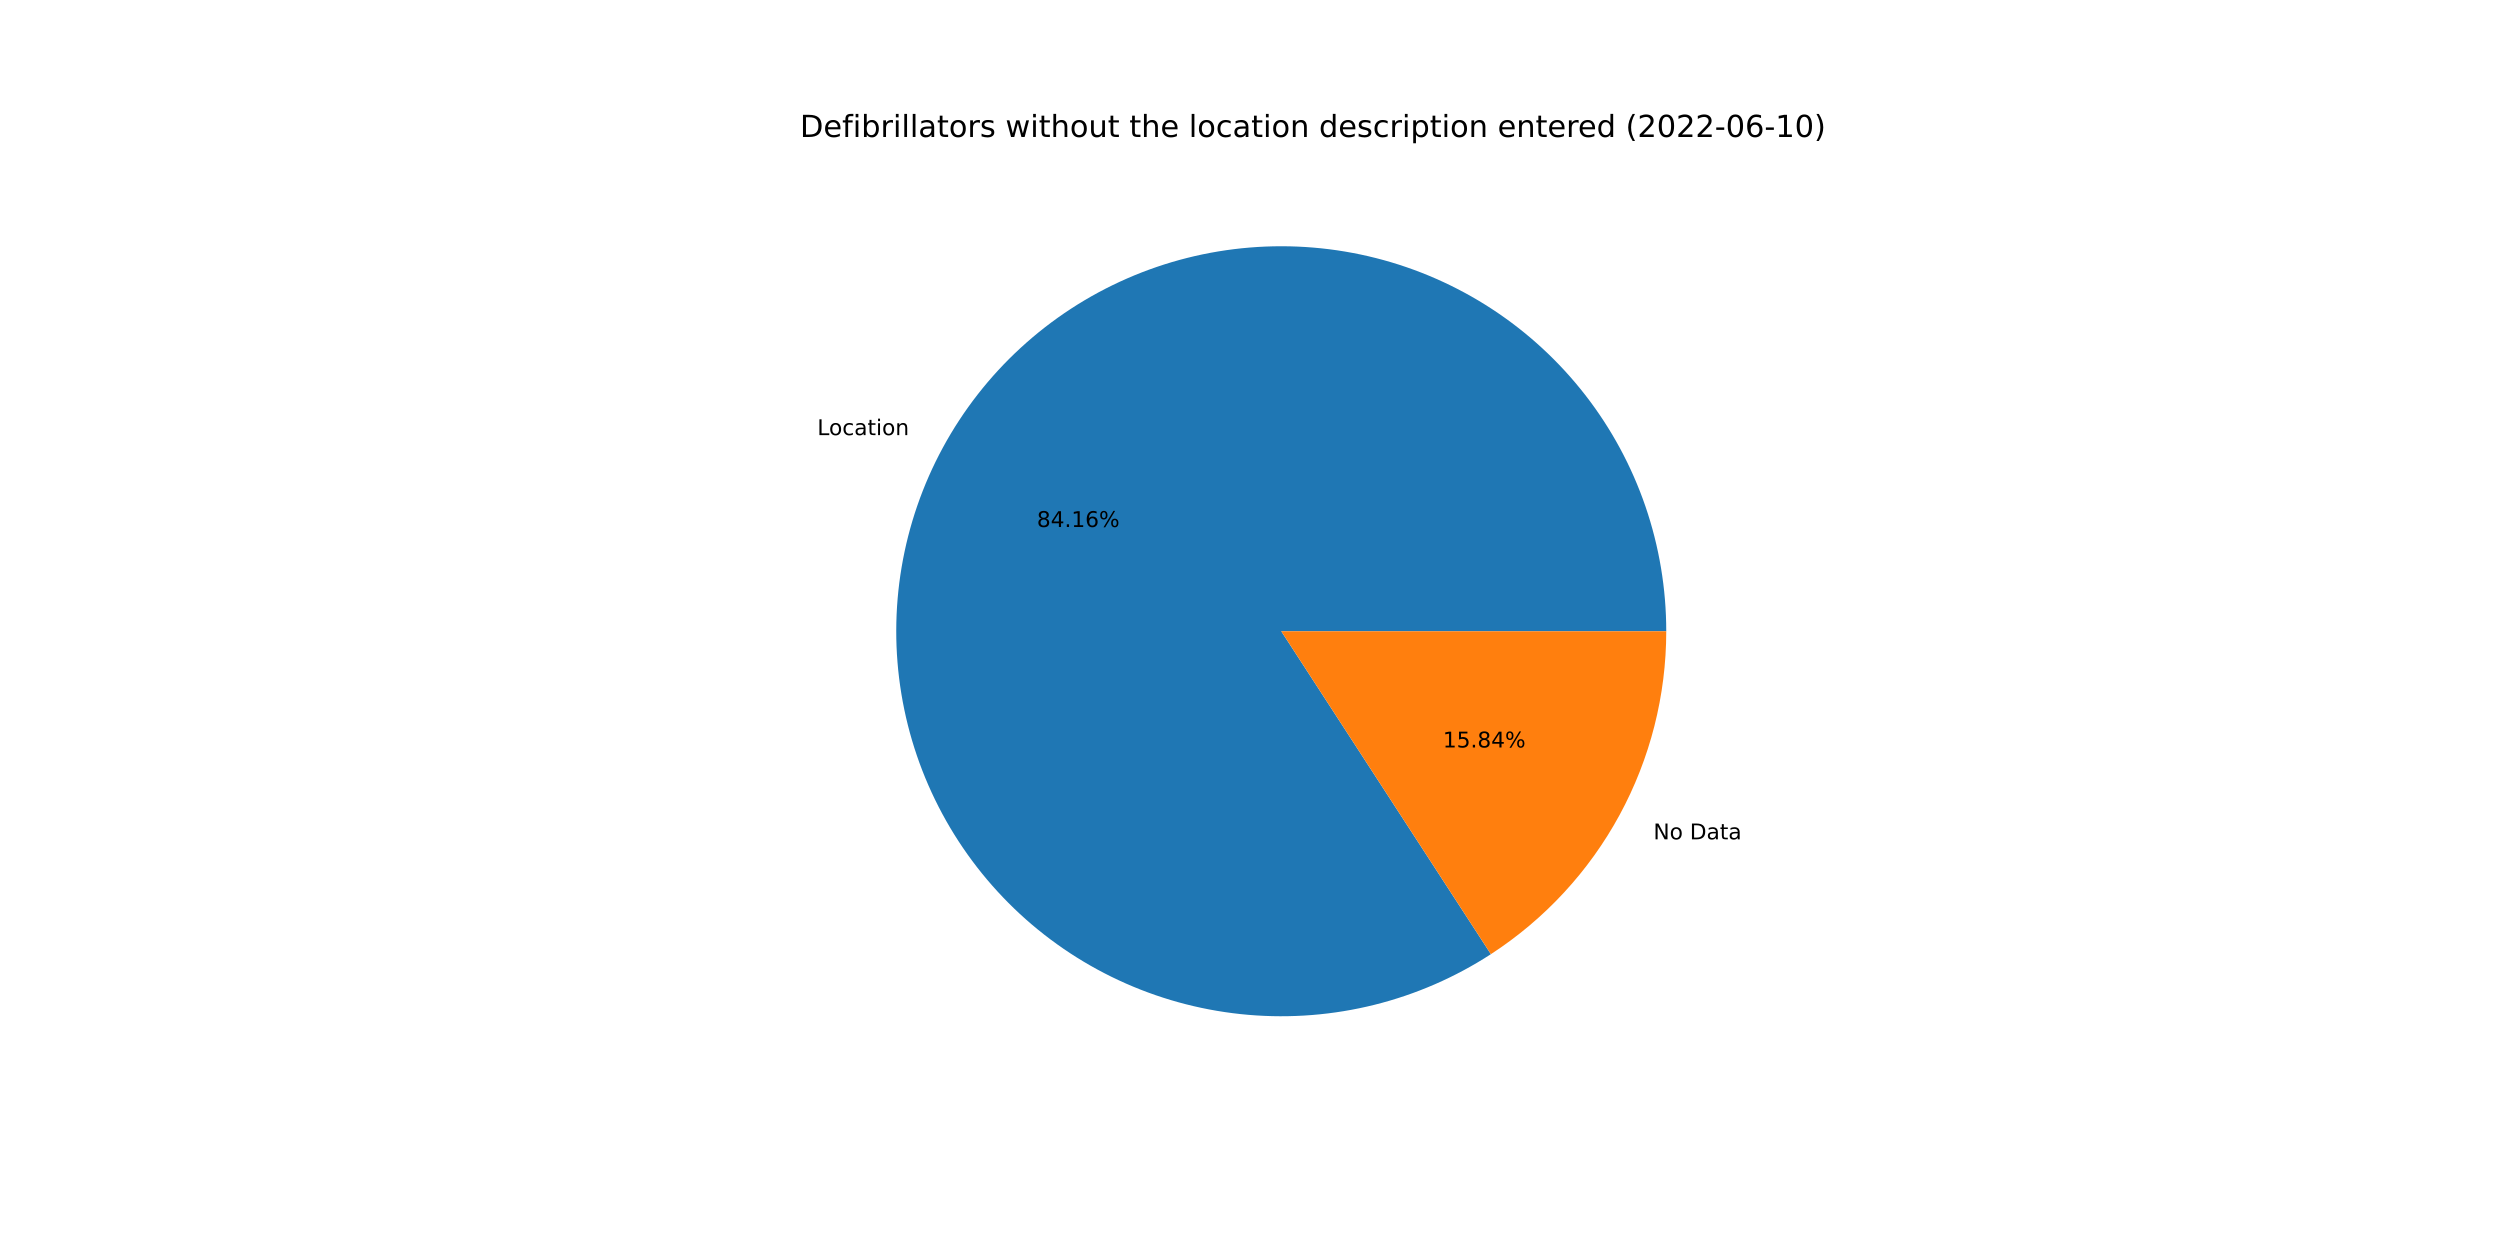
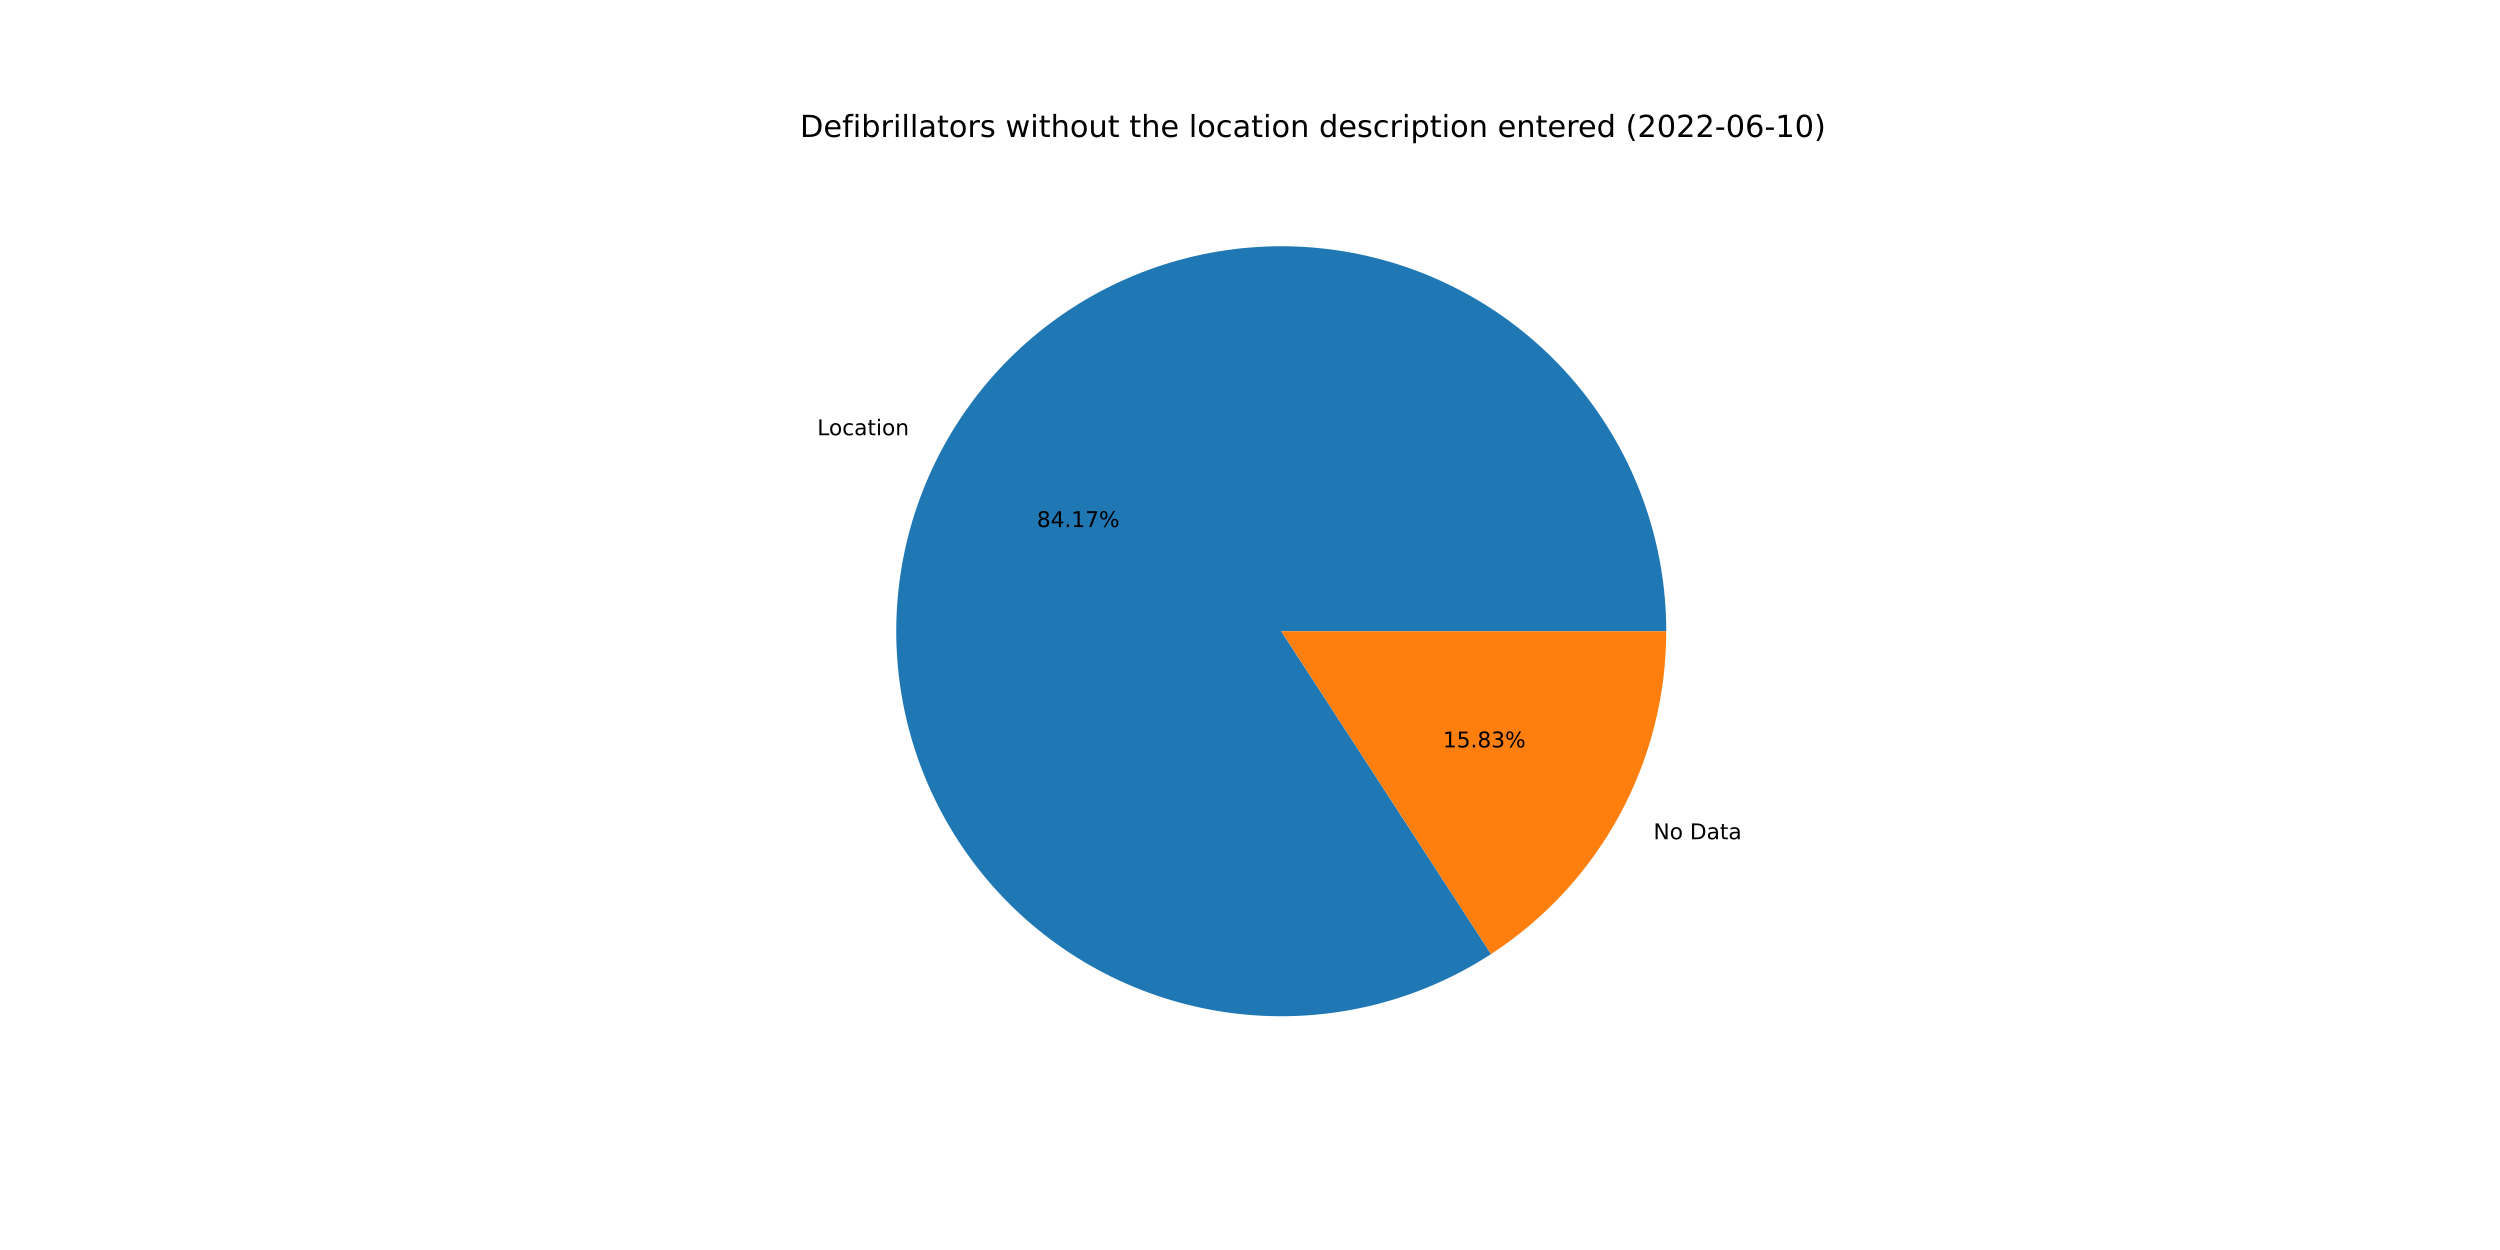
<svg xmlns="http://www.w3.org/2000/svg" xmlns:xlink="http://www.w3.org/1999/xlink" width="1152pt" height="576pt" viewBox="0 0 1152 576" version="1.1">
  <defs>
    <style type="text/css">*{stroke-linejoin: round; stroke-linecap: butt}</style>
  </defs>
  <g id="figure_1">
    <g id="patch_1">
      <path d="M 0 576  L 1152 576  L 1152 0  L 0 0  z " style="fill: #ffffff" />
    </g>
    <g id="axes_1">
      <g id="patch_2">
-         <path d="M 767.808 290.88  C 767.808 271.291 764.563 251.836 758.206 233.307  C 751.849 214.777 742.466 197.428 730.44 181.965  C 718.413 166.502 703.908 153.137 687.515 142.413  C 671.121 131.69 653.064 123.756 634.077 118.933  C 615.091 114.11 595.436 112.465 575.912 114.065  C 556.388 115.664 537.263 120.487 519.315 128.336  C 501.367 136.185 484.842 146.953 470.413 160.202  C 455.983 173.452 443.847 188.999 434.498 206.214  C 425.15 223.429 418.716 242.074 415.46 261.391  C 412.204 280.708 412.169 300.431 415.358 319.759  C 418.547 339.087 424.915 357.755 434.204 375.002  C 443.493 392.249 455.575 407.839 469.958 421.138  C 484.341 434.438 500.828 445.263 518.749 453.175  C 536.669 461.087 555.777 465.976 575.296 467.644  C 594.814 469.312 614.474 467.735 633.478 462.979  C 652.481 458.222 670.566 450.35 686.997 439.684  L 590.4 290.88  L 767.808 290.88  z " style="fill: #1f77b4" />
+         <path d="M 767.808 290.88  C 767.808 271.288 764.563 251.832 758.204 233.301  C 751.845 214.77 742.461 197.419 730.432 181.955  C 718.403 166.491 703.896 153.126 687.499 142.403  C 671.102 131.68 653.042 123.747 634.053 118.926  C 615.064 114.106 595.406 112.464 575.88 114.067  C 556.355 115.671 537.229 120.497 519.28 128.351  C 501.332 136.205 484.808 146.978 470.38 160.232  C 455.952 173.486 443.819 189.039 434.474 206.259  C 425.129 223.478 418.701 242.127 415.451 261.447  C 412.2 280.767 412.173 300.492 415.369 319.822  C 418.565 339.151 424.941 357.818 434.237 375.063  C 443.534 392.308 455.623 407.895 470.013 421.19  C 484.404 434.484 500.898 445.304 518.824 453.208  C 536.75 461.113 555.863 465.993 575.384 467.651  C 594.905 469.31 614.567 467.723 633.569 462.956  C 652.572 458.188 670.655 450.306 687.081 439.629  L 590.4 290.88  L 767.808 290.88  z " style="fill: #1f77b4" />
      </g>
      <g id="patch_3">
-         <path d="M 686.997 439.684  C 711.8 423.583 732.189 401.533 746.302 375.546  C 760.414 349.559 767.808 320.452 767.808 290.88  L 590.4 290.88  L 686.997 439.684  z " style="fill: #ff7f0e" />
+         <path d="M 687.081 439.629  C 711.861 423.523 732.229 401.477 746.326 375.501  C 760.423 349.526 767.808 320.434 767.808 290.88  L 590.4 290.88  L 687.081 439.629  z " style="fill: #ff7f0e" />
      </g>
      <g id="matplotlib.axis_1" />
      <g id="matplotlib.axis_2" />
      <g id="text_1">
-         <g transform="translate(376.6114 200.507)scale(0.1 -0.1)">
+         <g transform="translate(376.5849 200.5558)scale(0.1 -0.1)">
          <defs>
            <path id="DejaVuSans-4c" d="M 628 4666  L 1259 4666  L 1259 531  L 3531 531  L 3531 0  L 628 0  L 628 4666  z " transform="scale(0.015625)" />
            <path id="DejaVuSans-6f" d="M 1959 3097  Q 1497 3097 1228 2736  Q 959 2375 959 1747  Q 959 1119 1226 758  Q 1494 397 1959 397  Q 2419 397 2687 759  Q 2956 1122 2956 1747  Q 2956 2369 2687 2733  Q 2419 3097 1959 3097  z M 1959 3584  Q 2709 3584 3137 3096  Q 3566 2609 3566 1747  Q 3566 888 3137 398  Q 2709 -91 1959 -91  Q 1206 -91 779 398  Q 353 888 353 1747  Q 353 2609 779 3096  Q 1206 3584 1959 3584  z " transform="scale(0.015625)" />
            <path id="DejaVuSans-63" d="M 3122 3366  L 3122 2828  Q 2878 2963 2633 3030  Q 2388 3097 2138 3097  Q 1578 3097 1268 2742  Q 959 2388 959 1747  Q 959 1106 1268 751  Q 1578 397 2138 397  Q 2388 397 2633 464  Q 2878 531 3122 666  L 3122 134  Q 2881 22 2623 -34  Q 2366 -91 2075 -91  Q 1284 -91 818 406  Q 353 903 353 1747  Q 353 2603 823 3093  Q 1294 3584 2113 3584  Q 2378 3584 2631 3529  Q 2884 3475 3122 3366  z " transform="scale(0.015625)" />
            <path id="DejaVuSans-61" d="M 2194 1759  Q 1497 1759 1228 1600  Q 959 1441 959 1056  Q 959 750 1161 570  Q 1363 391 1709 391  Q 2188 391 2477 730  Q 2766 1069 2766 1631  L 2766 1759  L 2194 1759  z M 3341 1997  L 3341 0  L 2766 0  L 2766 531  Q 2569 213 2275 61  Q 1981 -91 1556 -91  Q 1019 -91 701 211  Q 384 513 384 1019  Q 384 1609 779 1909  Q 1175 2209 1959 2209  L 2766 2209  L 2766 2266  Q 2766 2663 2505 2880  Q 2244 3097 1772 3097  Q 1472 3097 1187 3025  Q 903 2953 641 2809  L 641 3341  Q 956 3463 1253 3523  Q 1550 3584 1831 3584  Q 2591 3584 2966 3190  Q 3341 2797 3341 1997  z " transform="scale(0.015625)" />
            <path id="DejaVuSans-74" d="M 1172 4494  L 1172 3500  L 2356 3500  L 2356 3053  L 1172 3053  L 1172 1153  Q 1172 725 1289 603  Q 1406 481 1766 481  L 2356 481  L 2356 0  L 1766 0  Q 1100 0 847 248  Q 594 497 594 1153  L 594 3053  L 172 3053  L 172 3500  L 594 3500  L 594 4494  L 1172 4494  z " transform="scale(0.015625)" />
            <path id="DejaVuSans-69" d="M 603 3500  L 1178 3500  L 1178 0  L 603 0  L 603 3500  z M 603 4863  L 1178 4863  L 1178 4134  L 603 4134  L 603 4863  z " transform="scale(0.015625)" />
            <path id="DejaVuSans-6e" d="M 3513 2113  L 3513 0  L 2938 0  L 2938 2094  Q 2938 2591 2744 2837  Q 2550 3084 2163 3084  Q 1697 3084 1428 2787  Q 1159 2491 1159 1978  L 1159 0  L 581 0  L 581 3500  L 1159 3500  L 1159 2956  Q 1366 3272 1645 3428  Q 1925 3584 2291 3584  Q 2894 3584 3203 3211  Q 3513 2838 3513 2113  z " transform="scale(0.015625)" />
          </defs>
          <use xlink:href="#DejaVuSans-4c" />
          <use xlink:href="#DejaVuSans-6f" x="53.963" />
          <use xlink:href="#DejaVuSans-63" x="115.145" />
          <use xlink:href="#DejaVuSans-61" x="170.125" />
          <use xlink:href="#DejaVuSans-74" x="231.404" />
          <use xlink:href="#DejaVuSans-69" x="270.613" />
          <use xlink:href="#DejaVuSans-6f" x="298.396" />
          <use xlink:href="#DejaVuSans-6e" x="359.578" />
        </g>
      </g>
      <g id="text_2">
-         <g transform="translate(477.7942 242.8399)scale(0.1 -0.1)">
+         <g transform="translate(477.7797 242.8665)scale(0.1 -0.1)">
          <defs>
            <path id="DejaVuSans-38" d="M 2034 2216  Q 1584 2216 1326 1975  Q 1069 1734 1069 1313  Q 1069 891 1326 650  Q 1584 409 2034 409  Q 2484 409 2743 651  Q 3003 894 3003 1313  Q 3003 1734 2745 1975  Q 2488 2216 2034 2216  z M 1403 2484  Q 997 2584 770 2862  Q 544 3141 544 3541  Q 544 4100 942 4425  Q 1341 4750 2034 4750  Q 2731 4750 3128 4425  Q 3525 4100 3525 3541  Q 3525 3141 3298 2862  Q 3072 2584 2669 2484  Q 3125 2378 3379 2068  Q 3634 1759 3634 1313  Q 3634 634 3220 271  Q 2806 -91 2034 -91  Q 1263 -91 848 271  Q 434 634 434 1313  Q 434 1759 690 2068  Q 947 2378 1403 2484  z M 1172 3481  Q 1172 3119 1398 2916  Q 1625 2713 2034 2713  Q 2441 2713 2670 2916  Q 2900 3119 2900 3481  Q 2900 3844 2670 4047  Q 2441 4250 2034 4250  Q 1625 4250 1398 4047  Q 1172 3844 1172 3481  z " transform="scale(0.015625)" />
            <path id="DejaVuSans-34" d="M 2419 4116  L 825 1625  L 2419 1625  L 2419 4116  z M 2253 4666  L 3047 4666  L 3047 1625  L 3713 1625  L 3713 1100  L 3047 1100  L 3047 0  L 2419 0  L 2419 1100  L 313 1100  L 313 1709  L 2253 4666  z " transform="scale(0.015625)" />
            <path id="DejaVuSans-2e" d="M 684 794  L 1344 794  L 1344 0  L 684 0  L 684 794  z " transform="scale(0.015625)" />
            <path id="DejaVuSans-31" d="M 794 531  L 1825 531  L 1825 4091  L 703 3866  L 703 4441  L 1819 4666  L 2450 4666  L 2450 531  L 3481 531  L 3481 0  L 794 0  L 794 531  z " transform="scale(0.015625)" />
-             <path id="DejaVuSans-36" d="M 2113 2584  Q 1688 2584 1439 2293  Q 1191 2003 1191 1497  Q 1191 994 1439 701  Q 1688 409 2113 409  Q 2538 409 2786 701  Q 3034 994 3034 1497  Q 3034 2003 2786 2293  Q 2538 2584 2113 2584  z M 3366 4563  L 3366 3988  Q 3128 4100 2886 4159  Q 2644 4219 2406 4219  Q 1781 4219 1451 3797  Q 1122 3375 1075 2522  Q 1259 2794 1537 2939  Q 1816 3084 2150 3084  Q 2853 3084 3261 2657  Q 3669 2231 3669 1497  Q 3669 778 3244 343  Q 2819 -91 2113 -91  Q 1303 -91 875 529  Q 447 1150 447 2328  Q 447 3434 972 4092  Q 1497 4750 2381 4750  Q 2619 4750 2861 4703  Q 3103 4656 3366 4563  z " transform="scale(0.015625)" />
+             <path id="DejaVuSans-37" d="M 525 4666  L 3525 4666  L 3525 4397  L 1831 0  L 1172 0  L 2766 4134  L 525 4134  L 525 4666  z " transform="scale(0.015625)" />
            <path id="DejaVuSans-25" d="M 4653 2053  Q 4381 2053 4226 1822  Q 4072 1591 4072 1178  Q 4072 772 4226 539  Q 4381 306 4653 306  Q 4919 306 5073 539  Q 5228 772 5228 1178  Q 5228 1588 5073 1820  Q 4919 2053 4653 2053  z M 4653 2450  Q 5147 2450 5437 2106  Q 5728 1763 5728 1178  Q 5728 594 5436 251  Q 5144 -91 4653 -91  Q 4153 -91 3862 251  Q 3572 594 3572 1178  Q 3572 1766 3864 2108  Q 4156 2450 4653 2450  z M 1428 4353  Q 1159 4353 1004 4120  Q 850 3888 850 3481  Q 850 3069 1003 2837  Q 1156 2606 1428 2606  Q 1700 2606 1854 2837  Q 2009 3069 2009 3481  Q 2009 3884 1853 4118  Q 1697 4353 1428 4353  z M 4250 4750  L 4750 4750  L 1831 -91  L 1331 -91  L 4250 4750  z M 1428 4750  Q 1922 4750 2215 4408  Q 2509 4066 2509 3481  Q 2509 2891 2217 2550  Q 1925 2209 1428 2209  Q 931 2209 642 2551  Q 353 2894 353 3481  Q 353 4063 643 4406  Q 934 4750 1428 4750  z " transform="scale(0.015625)" />
          </defs>
          <use xlink:href="#DejaVuSans-38" />
          <use xlink:href="#DejaVuSans-34" x="63.623" />
          <use xlink:href="#DejaVuSans-2e" x="127.246" />
          <use xlink:href="#DejaVuSans-31" x="159.033" />
-           <use xlink:href="#DejaVuSans-36" x="222.656" />
+           <use xlink:href="#DejaVuSans-37" x="222.656" />
          <use xlink:href="#DejaVuSans-25" x="286.279" />
        </g>
      </g>
      <g id="text_3">
-         <g transform="translate(761.8917 386.7718)scale(0.1 -0.1)">
+         <g transform="translate(761.9182 386.7229)scale(0.1 -0.1)">
          <defs>
            <path id="DejaVuSans-4e" d="M 628 4666  L 1478 4666  L 3547 763  L 3547 4666  L 4159 4666  L 4159 0  L 3309 0  L 1241 3903  L 1241 0  L 628 0  L 628 4666  z " transform="scale(0.015625)" />
            <path id="DejaVuSans-20" transform="scale(0.015625)" />
            <path id="DejaVuSans-44" d="M 1259 4147  L 1259 519  L 2022 519  Q 2988 519 3436 956  Q 3884 1394 3884 2338  Q 3884 3275 3436 3711  Q 2988 4147 2022 4147  L 1259 4147  z M 628 4666  L 1925 4666  Q 3281 4666 3915 4102  Q 4550 3538 4550 2338  Q 4550 1131 3912 565  Q 3275 0 1925 0  L 628 0  L 628 4666  z " transform="scale(0.015625)" />
          </defs>
          <use xlink:href="#DejaVuSans-4e" />
          <use xlink:href="#DejaVuSans-6f" x="74.805" />
          <use xlink:href="#DejaVuSans-20" x="135.986" />
          <use xlink:href="#DejaVuSans-44" x="167.773" />
          <use xlink:href="#DejaVuSans-61" x="244.775" />
          <use xlink:href="#DejaVuSans-74" x="306.055" />
          <use xlink:href="#DejaVuSans-61" x="345.264" />
        </g>
      </g>
      <g id="text_4">
-         <g transform="translate(664.8761 344.4389)scale(0.1 -0.1)">
+         <g transform="translate(664.8906 344.4122)scale(0.1 -0.1)">
          <defs>
            <path id="DejaVuSans-35" d="M 691 4666  L 3169 4666  L 3169 4134  L 1269 4134  L 1269 2991  Q 1406 3038 1543 3061  Q 1681 3084 1819 3084  Q 2600 3084 3056 2656  Q 3513 2228 3513 1497  Q 3513 744 3044 326  Q 2575 -91 1722 -91  Q 1428 -91 1123 -41  Q 819 9 494 109  L 494 744  Q 775 591 1075 516  Q 1375 441 1709 441  Q 2250 441 2565 725  Q 2881 1009 2881 1497  Q 2881 1984 2565 2268  Q 2250 2553 1709 2553  Q 1456 2553 1204 2497  Q 953 2441 691 2322  L 691 4666  z " transform="scale(0.015625)" />
+             <path id="DejaVuSans-33" d="M 2597 2516  Q 3050 2419 3304 2112  Q 3559 1806 3559 1356  Q 3559 666 3084 287  Q 2609 -91 1734 -91  Q 1441 -91 1130 -33  Q 819 25 488 141  L 488 750  Q 750 597 1062 519  Q 1375 441 1716 441  Q 2309 441 2620 675  Q 2931 909 2931 1356  Q 2931 1769 2642 2001  Q 2353 2234 1838 2234  L 1294 2234  L 1294 2753  L 1863 2753  Q 2328 2753 2575 2939  Q 2822 3125 2822 3475  Q 2822 3834 2567 4026  Q 2313 4219 1838 4219  Q 1578 4219 1281 4162  Q 984 4106 628 3988  L 628 4550  Q 988 4650 1302 4700  Q 1616 4750 1894 4750  Q 2613 4750 3031 4423  Q 3450 4097 3450 3541  Q 3450 3153 3228 2886  Q 3006 2619 2597 2516  z " transform="scale(0.015625)" />
          </defs>
          <use xlink:href="#DejaVuSans-31" />
          <use xlink:href="#DejaVuSans-35" x="63.623" />
          <use xlink:href="#DejaVuSans-2e" x="127.246" />
          <use xlink:href="#DejaVuSans-38" x="159.033" />
-           <use xlink:href="#DejaVuSans-34" x="222.656" />
+           <use xlink:href="#DejaVuSans-33" x="222.656" />
          <use xlink:href="#DejaVuSans-25" x="286.279" />
        </g>
      </g>
      <g id="text_5">
        <g transform="translate(368.64 63.12)scale(0.14 -0.14)">
          <defs>
            <path id="DejaVuSans-65" d="M 3597 1894  L 3597 1613  L 953 1613  Q 991 1019 1311 708  Q 1631 397 2203 397  Q 2534 397 2845 478  Q 3156 559 3463 722  L 3463 178  Q 3153 47 2828 -22  Q 2503 -91 2169 -91  Q 1331 -91 842 396  Q 353 884 353 1716  Q 353 2575 817 3079  Q 1281 3584 2069 3584  Q 2775 3584 3186 3129  Q 3597 2675 3597 1894  z M 3022 2063  Q 3016 2534 2758 2815  Q 2500 3097 2075 3097  Q 1594 3097 1305 2825  Q 1016 2553 972 2059  L 3022 2063  z " transform="scale(0.015625)" />
            <path id="DejaVuSans-66" d="M 2375 4863  L 2375 4384  L 1825 4384  Q 1516 4384 1395 4259  Q 1275 4134 1275 3809  L 1275 3500  L 2222 3500  L 2222 3053  L 1275 3053  L 1275 0  L 697 0  L 697 3053  L 147 3053  L 147 3500  L 697 3500  L 697 3744  Q 697 4328 969 4595  Q 1241 4863 1831 4863  L 2375 4863  z " transform="scale(0.015625)" />
            <path id="DejaVuSans-62" d="M 3116 1747  Q 3116 2381 2855 2742  Q 2594 3103 2138 3103  Q 1681 3103 1420 2742  Q 1159 2381 1159 1747  Q 1159 1113 1420 752  Q 1681 391 2138 391  Q 2594 391 2855 752  Q 3116 1113 3116 1747  z M 1159 2969  Q 1341 3281 1617 3432  Q 1894 3584 2278 3584  Q 2916 3584 3314 3078  Q 3713 2572 3713 1747  Q 3713 922 3314 415  Q 2916 -91 2278 -91  Q 1894 -91 1617 61  Q 1341 213 1159 525  L 1159 0  L 581 0  L 581 4863  L 1159 4863  L 1159 2969  z " transform="scale(0.015625)" />
            <path id="DejaVuSans-72" d="M 2631 2963  Q 2534 3019 2420 3045  Q 2306 3072 2169 3072  Q 1681 3072 1420 2755  Q 1159 2438 1159 1844  L 1159 0  L 581 0  L 581 3500  L 1159 3500  L 1159 2956  Q 1341 3275 1631 3429  Q 1922 3584 2338 3584  Q 2397 3584 2469 3576  Q 2541 3569 2628 3553  L 2631 2963  z " transform="scale(0.015625)" />
            <path id="DejaVuSans-6c" d="M 603 4863  L 1178 4863  L 1178 0  L 603 0  L 603 4863  z " transform="scale(0.015625)" />
            <path id="DejaVuSans-73" d="M 2834 3397  L 2834 2853  Q 2591 2978 2328 3040  Q 2066 3103 1784 3103  Q 1356 3103 1142 2972  Q 928 2841 928 2578  Q 928 2378 1081 2264  Q 1234 2150 1697 2047  L 1894 2003  Q 2506 1872 2764 1633  Q 3022 1394 3022 966  Q 3022 478 2636 193  Q 2250 -91 1575 -91  Q 1294 -91 989 -36  Q 684 19 347 128  L 347 722  Q 666 556 975 473  Q 1284 391 1588 391  Q 1994 391 2212 530  Q 2431 669 2431 922  Q 2431 1156 2273 1281  Q 2116 1406 1581 1522  L 1381 1569  Q 847 1681 609 1914  Q 372 2147 372 2553  Q 372 3047 722 3315  Q 1072 3584 1716 3584  Q 2034 3584 2315 3537  Q 2597 3491 2834 3397  z " transform="scale(0.015625)" />
            <path id="DejaVuSans-77" d="M 269 3500  L 844 3500  L 1563 769  L 2278 3500  L 2956 3500  L 3675 769  L 4391 3500  L 4966 3500  L 4050 0  L 3372 0  L 2619 2869  L 1863 0  L 1184 0  L 269 3500  z " transform="scale(0.015625)" />
            <path id="DejaVuSans-68" d="M 3513 2113  L 3513 0  L 2938 0  L 2938 2094  Q 2938 2591 2744 2837  Q 2550 3084 2163 3084  Q 1697 3084 1428 2787  Q 1159 2491 1159 1978  L 1159 0  L 581 0  L 581 4863  L 1159 4863  L 1159 2956  Q 1366 3272 1645 3428  Q 1925 3584 2291 3584  Q 2894 3584 3203 3211  Q 3513 2838 3513 2113  z " transform="scale(0.015625)" />
            <path id="DejaVuSans-75" d="M 544 1381  L 544 3500  L 1119 3500  L 1119 1403  Q 1119 906 1312 657  Q 1506 409 1894 409  Q 2359 409 2629 706  Q 2900 1003 2900 1516  L 2900 3500  L 3475 3500  L 3475 0  L 2900 0  L 2900 538  Q 2691 219 2414 64  Q 2138 -91 1772 -91  Q 1169 -91 856 284  Q 544 659 544 1381  z M 1991 3584  L 1991 3584  z " transform="scale(0.015625)" />
            <path id="DejaVuSans-64" d="M 2906 2969  L 2906 4863  L 3481 4863  L 3481 0  L 2906 0  L 2906 525  Q 2725 213 2448 61  Q 2172 -91 1784 -91  Q 1150 -91 751 415  Q 353 922 353 1747  Q 353 2572 751 3078  Q 1150 3584 1784 3584  Q 2172 3584 2448 3432  Q 2725 3281 2906 2969  z M 947 1747  Q 947 1113 1208 752  Q 1469 391 1925 391  Q 2381 391 2643 752  Q 2906 1113 2906 1747  Q 2906 2381 2643 2742  Q 2381 3103 1925 3103  Q 1469 3103 1208 2742  Q 947 2381 947 1747  z " transform="scale(0.015625)" />
            <path id="DejaVuSans-70" d="M 1159 525  L 1159 -1331  L 581 -1331  L 581 3500  L 1159 3500  L 1159 2969  Q 1341 3281 1617 3432  Q 1894 3584 2278 3584  Q 2916 3584 3314 3078  Q 3713 2572 3713 1747  Q 3713 922 3314 415  Q 2916 -91 2278 -91  Q 1894 -91 1617 61  Q 1341 213 1159 525  z M 3116 1747  Q 3116 2381 2855 2742  Q 2594 3103 2138 3103  Q 1681 3103 1420 2742  Q 1159 2381 1159 1747  Q 1159 1113 1420 752  Q 1681 391 2138 391  Q 2594 391 2855 752  Q 3116 1113 3116 1747  z " transform="scale(0.015625)" />
            <path id="DejaVuSans-28" d="M 1984 4856  Q 1566 4138 1362 3434  Q 1159 2731 1159 2009  Q 1159 1288 1364 580  Q 1569 -128 1984 -844  L 1484 -844  Q 1016 -109 783 600  Q 550 1309 550 2009  Q 550 2706 781 3412  Q 1013 4119 1484 4856  L 1984 4856  z " transform="scale(0.015625)" />
            <path id="DejaVuSans-32" d="M 1228 531  L 3431 531  L 3431 0  L 469 0  L 469 531  Q 828 903 1448 1529  Q 2069 2156 2228 2338  Q 2531 2678 2651 2914  Q 2772 3150 2772 3378  Q 2772 3750 2511 3984  Q 2250 4219 1831 4219  Q 1534 4219 1204 4116  Q 875 4013 500 3803  L 500 4441  Q 881 4594 1212 4672  Q 1544 4750 1819 4750  Q 2544 4750 2975 4387  Q 3406 4025 3406 3419  Q 3406 3131 3298 2873  Q 3191 2616 2906 2266  Q 2828 2175 2409 1742  Q 1991 1309 1228 531  z " transform="scale(0.015625)" />
            <path id="DejaVuSans-30" d="M 2034 4250  Q 1547 4250 1301 3770  Q 1056 3291 1056 2328  Q 1056 1369 1301 889  Q 1547 409 2034 409  Q 2525 409 2770 889  Q 3016 1369 3016 2328  Q 3016 3291 2770 3770  Q 2525 4250 2034 4250  z M 2034 4750  Q 2819 4750 3233 4129  Q 3647 3509 3647 2328  Q 3647 1150 3233 529  Q 2819 -91 2034 -91  Q 1250 -91 836 529  Q 422 1150 422 2328  Q 422 3509 836 4129  Q 1250 4750 2034 4750  z " transform="scale(0.015625)" />
            <path id="DejaVuSans-2d" d="M 313 2009  L 1997 2009  L 1997 1497  L 313 1497  L 313 2009  z " transform="scale(0.015625)" />
+             <path id="DejaVuSans-36" d="M 2113 2584  Q 1688 2584 1439 2293  Q 1191 2003 1191 1497  Q 1191 994 1439 701  Q 1688 409 2113 409  Q 2538 409 2786 701  Q 3034 994 3034 1497  Q 3034 2003 2786 2293  Q 2538 2584 2113 2584  z M 3366 4563  L 3366 3988  Q 3128 4100 2886 4159  Q 2644 4219 2406 4219  Q 1781 4219 1451 3797  Q 1122 3375 1075 2522  Q 1259 2794 1537 2939  Q 1816 3084 2150 3084  Q 2853 3084 3261 2657  Q 3669 2231 3669 1497  Q 3669 778 3244 343  Q 2819 -91 2113 -91  Q 1303 -91 875 529  Q 447 1150 447 2328  Q 447 3434 972 4092  Q 1497 4750 2381 4750  Q 2619 4750 2861 4703  Q 3103 4656 3366 4563  z " transform="scale(0.015625)" />
            <path id="DejaVuSans-29" d="M 513 4856  L 1013 4856  Q 1481 4119 1714 3412  Q 1947 2706 1947 2009  Q 1947 1309 1714 600  Q 1481 -109 1013 -844  L 513 -844  Q 928 -128 1133 580  Q 1338 1288 1338 2009  Q 1338 2731 1133 3434  Q 928 4138 513 4856  z " transform="scale(0.015625)" />
          </defs>
          <use xlink:href="#DejaVuSans-44" />
          <use xlink:href="#DejaVuSans-65" x="77.002" />
          <use xlink:href="#DejaVuSans-66" x="138.525" />
          <use xlink:href="#DejaVuSans-69" x="173.73" />
          <use xlink:href="#DejaVuSans-62" x="201.514" />
          <use xlink:href="#DejaVuSans-72" x="264.99" />
          <use xlink:href="#DejaVuSans-69" x="306.104" />
          <use xlink:href="#DejaVuSans-6c" x="333.887" />
          <use xlink:href="#DejaVuSans-6c" x="361.67" />
          <use xlink:href="#DejaVuSans-61" x="389.453" />
          <use xlink:href="#DejaVuSans-74" x="450.732" />
          <use xlink:href="#DejaVuSans-6f" x="489.941" />
          <use xlink:href="#DejaVuSans-72" x="551.123" />
          <use xlink:href="#DejaVuSans-73" x="592.236" />
          <use xlink:href="#DejaVuSans-20" x="644.336" />
          <use xlink:href="#DejaVuSans-77" x="676.123" />
          <use xlink:href="#DejaVuSans-69" x="757.91" />
          <use xlink:href="#DejaVuSans-74" x="785.693" />
          <use xlink:href="#DejaVuSans-68" x="824.902" />
          <use xlink:href="#DejaVuSans-6f" x="888.281" />
          <use xlink:href="#DejaVuSans-75" x="949.463" />
          <use xlink:href="#DejaVuSans-74" x="1012.842" />
          <use xlink:href="#DejaVuSans-20" x="1052.051" />
          <use xlink:href="#DejaVuSans-74" x="1083.838" />
          <use xlink:href="#DejaVuSans-68" x="1123.047" />
          <use xlink:href="#DejaVuSans-65" x="1186.426" />
          <use xlink:href="#DejaVuSans-20" x="1247.949" />
          <use xlink:href="#DejaVuSans-6c" x="1279.736" />
          <use xlink:href="#DejaVuSans-6f" x="1307.52" />
          <use xlink:href="#DejaVuSans-63" x="1368.701" />
          <use xlink:href="#DejaVuSans-61" x="1423.682" />
          <use xlink:href="#DejaVuSans-74" x="1484.961" />
          <use xlink:href="#DejaVuSans-69" x="1524.17" />
          <use xlink:href="#DejaVuSans-6f" x="1551.953" />
          <use xlink:href="#DejaVuSans-6e" x="1613.135" />
          <use xlink:href="#DejaVuSans-20" x="1676.514" />
          <use xlink:href="#DejaVuSans-64" x="1708.301" />
          <use xlink:href="#DejaVuSans-65" x="1771.777" />
          <use xlink:href="#DejaVuSans-73" x="1833.301" />
          <use xlink:href="#DejaVuSans-63" x="1885.4" />
          <use xlink:href="#DejaVuSans-72" x="1940.381" />
          <use xlink:href="#DejaVuSans-69" x="1981.494" />
          <use xlink:href="#DejaVuSans-70" x="2009.277" />
          <use xlink:href="#DejaVuSans-74" x="2072.754" />
          <use xlink:href="#DejaVuSans-69" x="2111.963" />
          <use xlink:href="#DejaVuSans-6f" x="2139.746" />
          <use xlink:href="#DejaVuSans-6e" x="2200.928" />
          <use xlink:href="#DejaVuSans-20" x="2264.307" />
          <use xlink:href="#DejaVuSans-65" x="2296.094" />
          <use xlink:href="#DejaVuSans-6e" x="2357.617" />
          <use xlink:href="#DejaVuSans-74" x="2420.996" />
          <use xlink:href="#DejaVuSans-65" x="2460.205" />
          <use xlink:href="#DejaVuSans-72" x="2521.729" />
          <use xlink:href="#DejaVuSans-65" x="2560.592" />
          <use xlink:href="#DejaVuSans-64" x="2622.115" />
          <use xlink:href="#DejaVuSans-20" x="2685.592" />
          <use xlink:href="#DejaVuSans-28" x="2717.379" />
          <use xlink:href="#DejaVuSans-32" x="2756.393" />
          <use xlink:href="#DejaVuSans-30" x="2820.016" />
          <use xlink:href="#DejaVuSans-32" x="2883.639" />
          <use xlink:href="#DejaVuSans-32" x="2947.262" />
          <use xlink:href="#DejaVuSans-2d" x="3010.885" />
          <use xlink:href="#DejaVuSans-30" x="3046.969" />
          <use xlink:href="#DejaVuSans-36" x="3110.592" />
          <use xlink:href="#DejaVuSans-2d" x="3174.215" />
          <use xlink:href="#DejaVuSans-31" x="3210.299" />
          <use xlink:href="#DejaVuSans-30" x="3273.922" />
          <use xlink:href="#DejaVuSans-29" x="3337.545" />
        </g>
      </g>
    </g>
  </g>
</svg>
